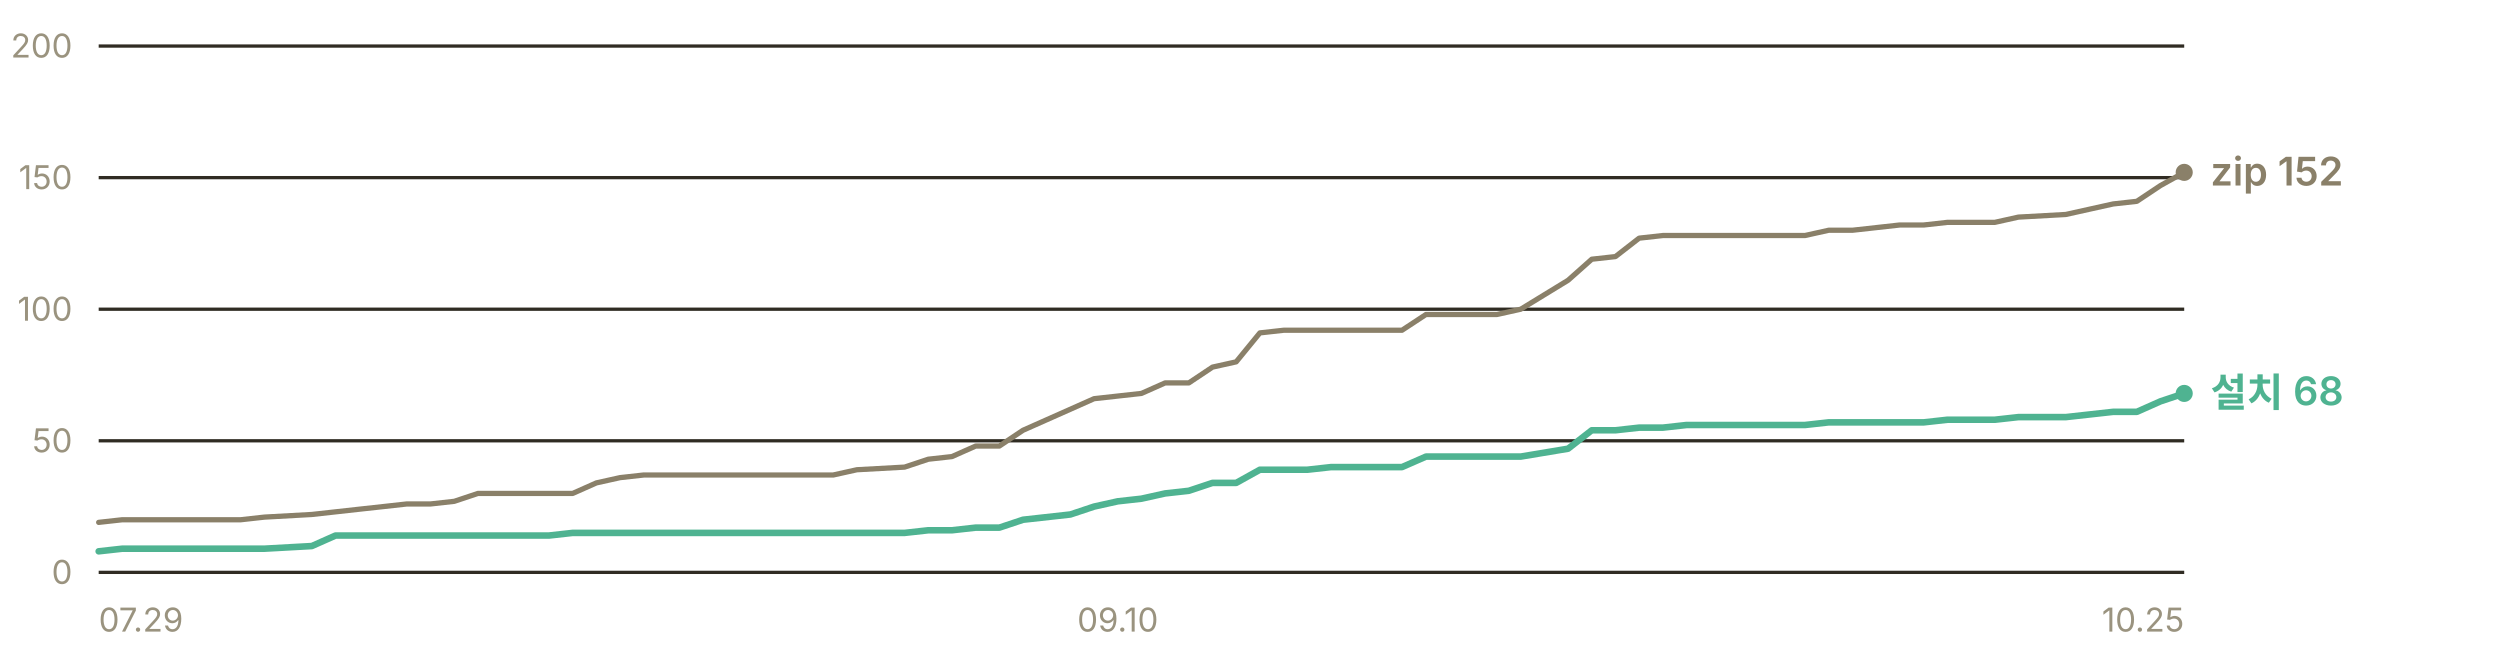
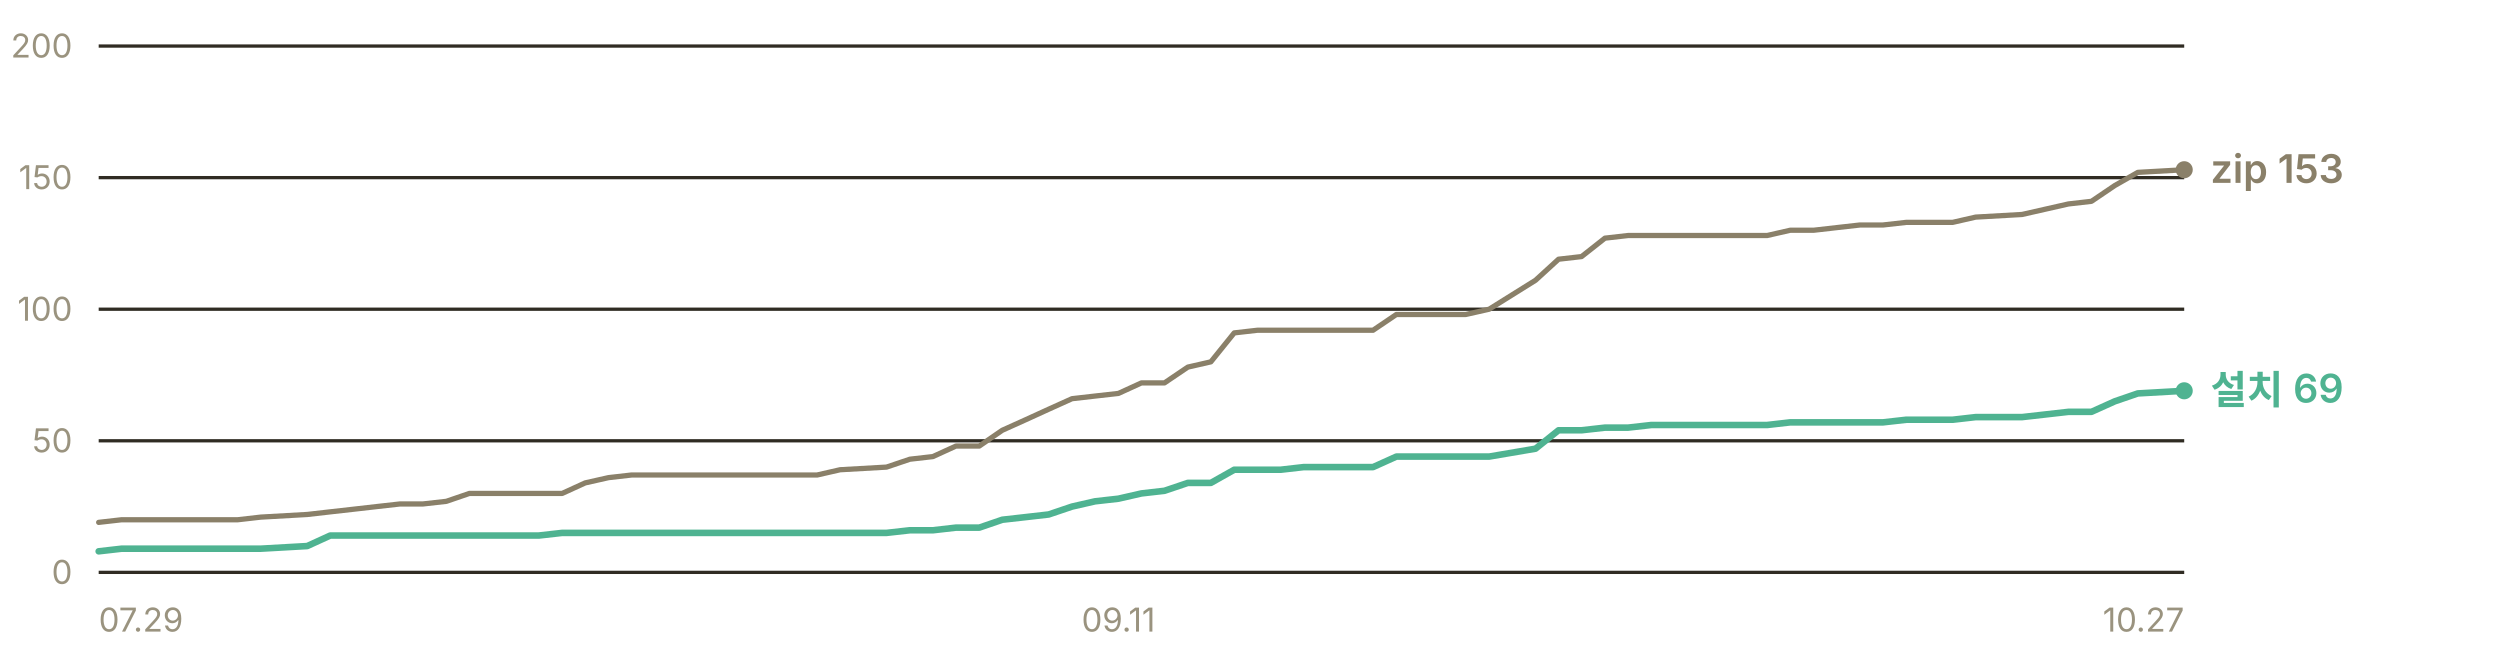
- <svg xmlns="http://www.w3.org/2000/svg" width="760" height="200" viewBox="0 0 760 200" role="img" aria-label="누적 다운로드 추이 — 설치 프로그램 68건, zip 152건">
+ <svg xmlns="http://www.w3.org/2000/svg" width="760" height="200" viewBox="0 0 760 200" role="img" aria-label="누적 다운로드 추이 — 설치 프로그램 69건, zip 153건">
  <g font-family="-apple-system, BlinkMacSystemFont, 'Segoe UI', 'Malgun Gothic', 'Apple SD Gothic Neo', sans-serif" font-size="11">
    <line x1="30" y1="174.0" x2="664" y2="174.0" stroke="#302c23" stroke-width="1" />
    <text x="22" y="177.5" fill="#9a937f" font-size="10" text-anchor="end">0</text>
    <line x1="30" y1="134.0" x2="664" y2="134.0" stroke="#302c23" stroke-width="1" />
    <text x="22" y="137.5" fill="#9a937f" font-size="10" text-anchor="end">50</text>
    <line x1="30" y1="94.0" x2="664" y2="94.0" stroke="#302c23" stroke-width="1" />
    <text x="22" y="97.5" fill="#9a937f" font-size="10" text-anchor="end">100</text>
    <line x1="30" y1="54.0" x2="664" y2="54.0" stroke="#302c23" stroke-width="1" />
    <text x="22" y="57.5" fill="#9a937f" font-size="10" text-anchor="end">150</text>
    <line x1="30" y1="14.0" x2="664" y2="14.0" stroke="#302c23" stroke-width="1" />
    <text x="22" y="17.5" fill="#9a937f" font-size="10" text-anchor="end">200</text>
-     <polyline points="30.0,158.8 37.2,158.0 44.4,158.0 51.6,158.0 58.8,158.0 66.0,158.0 73.2,158.0 80.4,157.2 94.8,156.4 102.0,155.6 109.2,154.8 116.5,154.0 123.7,153.2 130.9,153.2 138.1,152.4 145.3,150.0 152.5,150.0 159.7,150.0 166.9,150.0 174.1,150.0 181.3,146.8 188.5,145.2 195.7,144.4 202.9,144.4 210.1,144.4 217.3,144.4 224.5,144.4 238.9,144.4 246.1,144.4 253.3,144.4 260.5,142.8 275.0,142.0 282.2,139.6 289.4,138.8 296.6,135.6 303.8,135.6 311.0,130.8 318.2,127.6 325.4,124.4 332.6,121.2 339.8,120.4 347.0,119.6 354.2,116.4 361.4,116.4 368.6,111.6 375.8,110.0 383.0,101.2 390.2,100.4 397.4,100.4 404.6,100.4 411.8,100.4 426.2,100.4 433.5,95.6 440.7,95.6 447.9,95.6 455.1,95.6 462.3,94.0 476.7,85.2 483.9,78.8 491.1,78.0 498.3,72.4 505.5,71.6 512.7,71.6 527.1,71.6 534.3,71.6 541.5,71.6 548.7,71.6 555.9,70.0 563.1,70.0 570.3,69.2 577.5,68.4 584.8,68.4 592.0,67.6 599.2,67.6 606.4,67.6 613.6,66.0 628.0,65.2 642.4,62.0 649.6,61.2 656.8,56.4 664.0,52.4" fill="none" stroke="#8a8069" stroke-width="1.6" stroke-linejoin="round" stroke-linecap="round" />
-     <polyline points="30.0,167.6 37.2,166.8 44.4,166.8 51.6,166.8 58.8,166.8 66.0,166.8 73.2,166.8 80.4,166.8 94.8,166.0 102.0,162.8 109.2,162.8 116.5,162.8 123.7,162.8 130.9,162.8 138.1,162.8 145.3,162.8 152.5,162.8 159.7,162.8 166.9,162.8 174.1,162.0 181.3,162.0 188.5,162.0 195.7,162.0 202.9,162.0 210.1,162.0 217.3,162.0 224.5,162.0 238.9,162.0 246.1,162.0 253.3,162.0 260.5,162.0 275.0,162.0 282.2,161.2 289.4,161.2 296.6,160.4 303.8,160.4 311.0,158.0 318.2,157.2 325.4,156.4 332.6,154.0 339.8,152.4 347.0,151.6 354.2,150.0 361.4,149.2 368.6,146.8 375.8,146.8 383.0,142.8 390.2,142.8 397.4,142.8 404.6,142.0 411.8,142.0 426.2,142.0 433.5,138.8 440.7,138.8 447.9,138.8 455.1,138.8 462.3,138.8 476.7,136.4 483.9,130.8 491.1,130.8 498.3,130.0 505.5,130.0 512.7,129.2 527.1,129.2 534.3,129.2 541.5,129.2 548.7,129.2 555.9,128.4 563.1,128.4 570.3,128.4 577.5,128.4 584.8,128.4 592.0,127.6 599.2,127.6 606.4,127.6 613.6,126.8 628.0,126.8 642.4,125.2 649.6,125.2 656.8,122.0 664.0,119.6" fill="none" stroke="#4fb391" stroke-width="2" stroke-linejoin="round" stroke-linecap="round" />
-     <circle cx="664.0" cy="52.4" r="2.6" fill="#8a8069" />
-     <text x="672.0" y="56.4" fill="#8a8069" font-size="12" font-weight="600">zip 152</text>
-     <circle cx="664.0" cy="119.6" r="2.6" fill="#4fb391" />
-     <text x="672.0" y="123.6" fill="#4fb391" font-size="12" font-weight="600">설치 68</text>
+     <polyline points="30.0,158.8 37.0,158.0 44.1,158.0 51.1,158.0 58.2,158.0 65.2,158.0 72.3,158.0 79.3,157.2 93.4,156.4 100.4,155.6 107.5,154.8 114.5,154.0 121.6,153.2 128.6,153.2 135.7,152.4 142.7,150.0 149.8,150.0 156.8,150.0 163.8,150.0 170.9,150.0 177.9,146.8 185.0,145.2 192.0,144.4 199.1,144.4 206.1,144.4 213.2,144.4 220.2,144.4 234.3,144.4 241.3,144.4 248.4,144.4 255.4,142.8 269.5,142.0 276.6,139.6 283.6,138.8 290.6,135.6 297.7,135.6 304.7,130.8 311.8,127.6 318.8,124.4 325.9,121.2 332.9,120.4 340.0,119.6 347.0,116.4 354.0,116.4 361.1,111.6 368.1,110.0 375.2,101.2 382.2,100.4 389.3,100.4 396.3,100.4 403.4,100.4 417.4,100.4 424.5,95.6 431.5,95.6 438.6,95.6 445.6,95.6 452.7,94.0 466.8,85.2 473.8,78.8 480.8,78.0 487.9,72.4 494.9,71.6 502.0,71.6 516.1,71.6 523.1,71.6 530.2,71.6 537.2,71.6 544.2,70.0 551.3,70.0 558.3,69.2 565.4,68.4 572.4,68.4 579.5,67.6 586.5,67.6 593.6,67.6 600.6,66.0 614.7,65.2 628.8,62.0 635.8,61.2 642.9,56.4 649.9,52.4 664.0,51.6" fill="none" stroke="#8a8069" stroke-width="1.6" stroke-linejoin="round" stroke-linecap="round" />
+     <polyline points="30.0,167.6 37.0,166.8 44.1,166.8 51.1,166.8 58.2,166.8 65.2,166.8 72.3,166.8 79.3,166.8 93.4,166.0 100.4,162.8 107.5,162.8 114.5,162.8 121.6,162.8 128.6,162.8 135.7,162.8 142.7,162.8 149.8,162.8 156.8,162.8 163.8,162.8 170.9,162.0 177.9,162.0 185.0,162.0 192.0,162.0 199.1,162.0 206.1,162.0 213.2,162.0 220.2,162.0 234.3,162.0 241.3,162.0 248.4,162.0 255.4,162.0 269.5,162.0 276.6,161.2 283.6,161.2 290.6,160.4 297.7,160.4 304.7,158.0 311.8,157.2 318.8,156.4 325.9,154.0 332.9,152.4 340.0,151.6 347.0,150.0 354.0,149.2 361.1,146.8 368.1,146.8 375.2,142.8 382.2,142.8 389.3,142.8 396.3,142.0 403.4,142.0 417.4,142.0 424.5,138.8 431.5,138.8 438.6,138.8 445.6,138.8 452.7,138.8 466.8,136.4 473.8,130.8 480.8,130.8 487.9,130.0 494.9,130.0 502.0,129.2 516.1,129.2 523.1,129.2 530.2,129.2 537.2,129.2 544.2,128.4 551.3,128.4 558.3,128.4 565.4,128.4 572.4,128.4 579.5,127.6 586.5,127.6 593.6,127.6 600.6,126.8 614.7,126.8 628.8,125.2 635.8,125.2 642.9,122.0 649.9,119.6 664.0,118.8" fill="none" stroke="#4fb391" stroke-width="2" stroke-linejoin="round" stroke-linecap="round" />
+     <circle cx="664.0" cy="51.6" r="2.6" fill="#8a8069" />
+     <text x="672.0" y="55.6" fill="#8a8069" font-size="12" font-weight="600">zip 153</text>
+     <circle cx="664.0" cy="118.8" r="2.6" fill="#4fb391" />
+     <text x="672.0" y="122.8" fill="#4fb391" font-size="12" font-weight="600">설치 69</text>
    <text x="30.0" y="192" fill="#9a937f" font-size="10" text-anchor="start">07.29</text>
-     <text x="339.8" y="192" fill="#9a937f" font-size="10" text-anchor="middle">09.10</text>
-     <text x="664.0" y="192" fill="#9a937f" font-size="10" text-anchor="end">10.25</text>
+     <text x="340.0" y="192" fill="#9a937f" font-size="10" text-anchor="middle">09.11</text>
+     <text x="664.0" y="192" fill="#9a937f" font-size="10" text-anchor="end">10.27</text>
  </g>
</svg>
